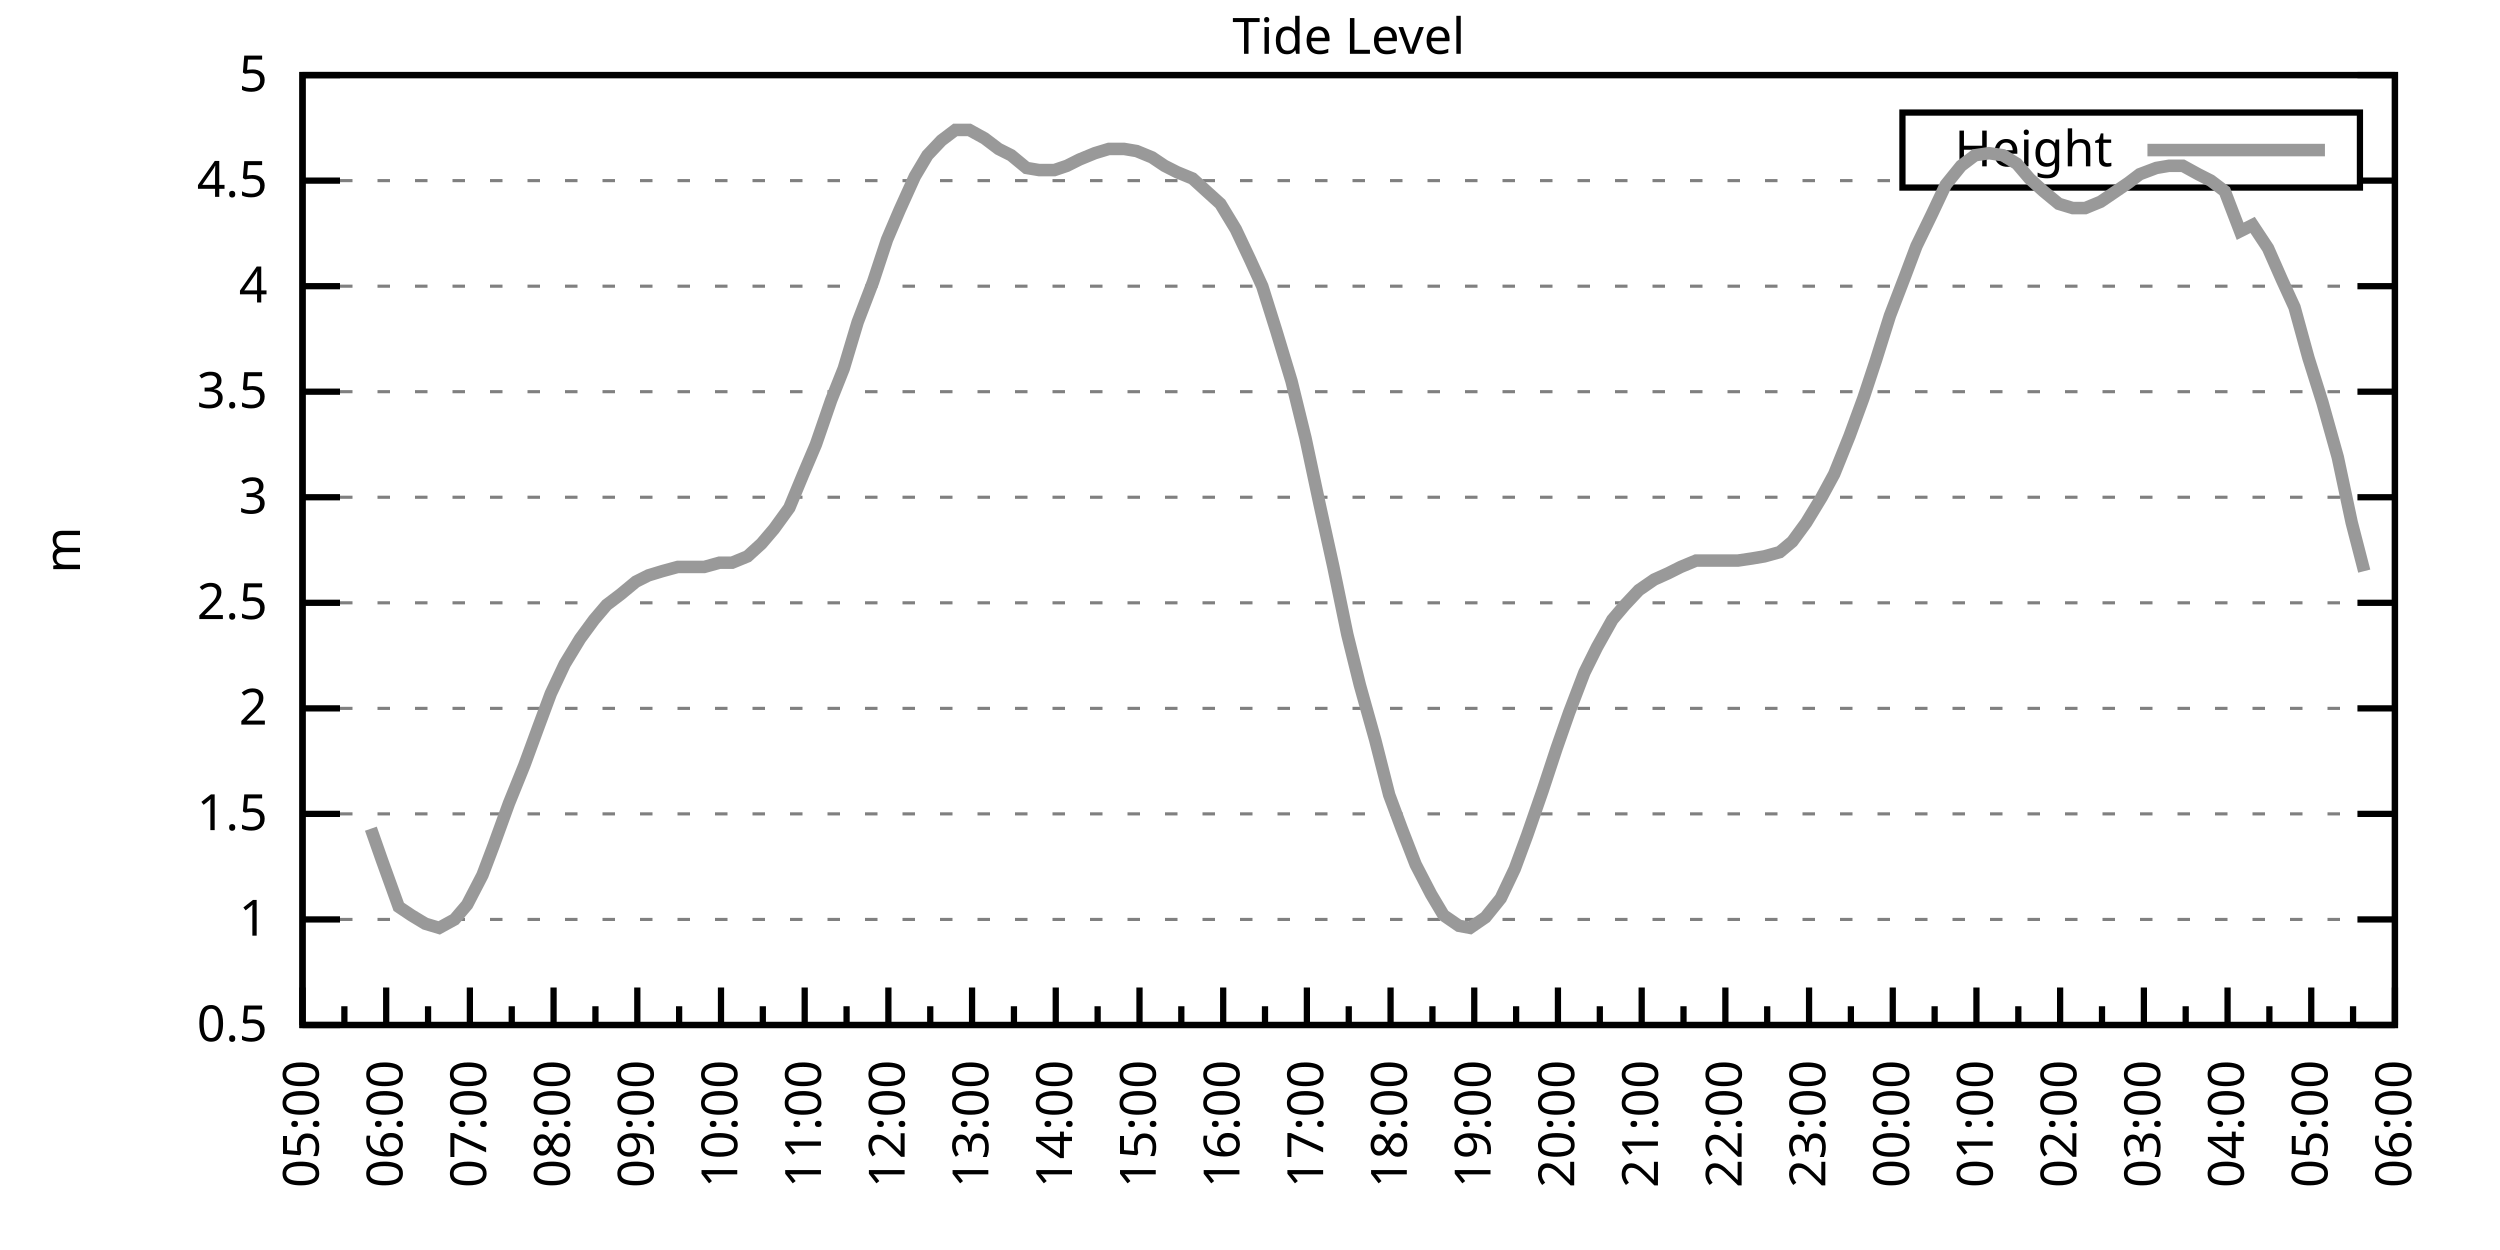
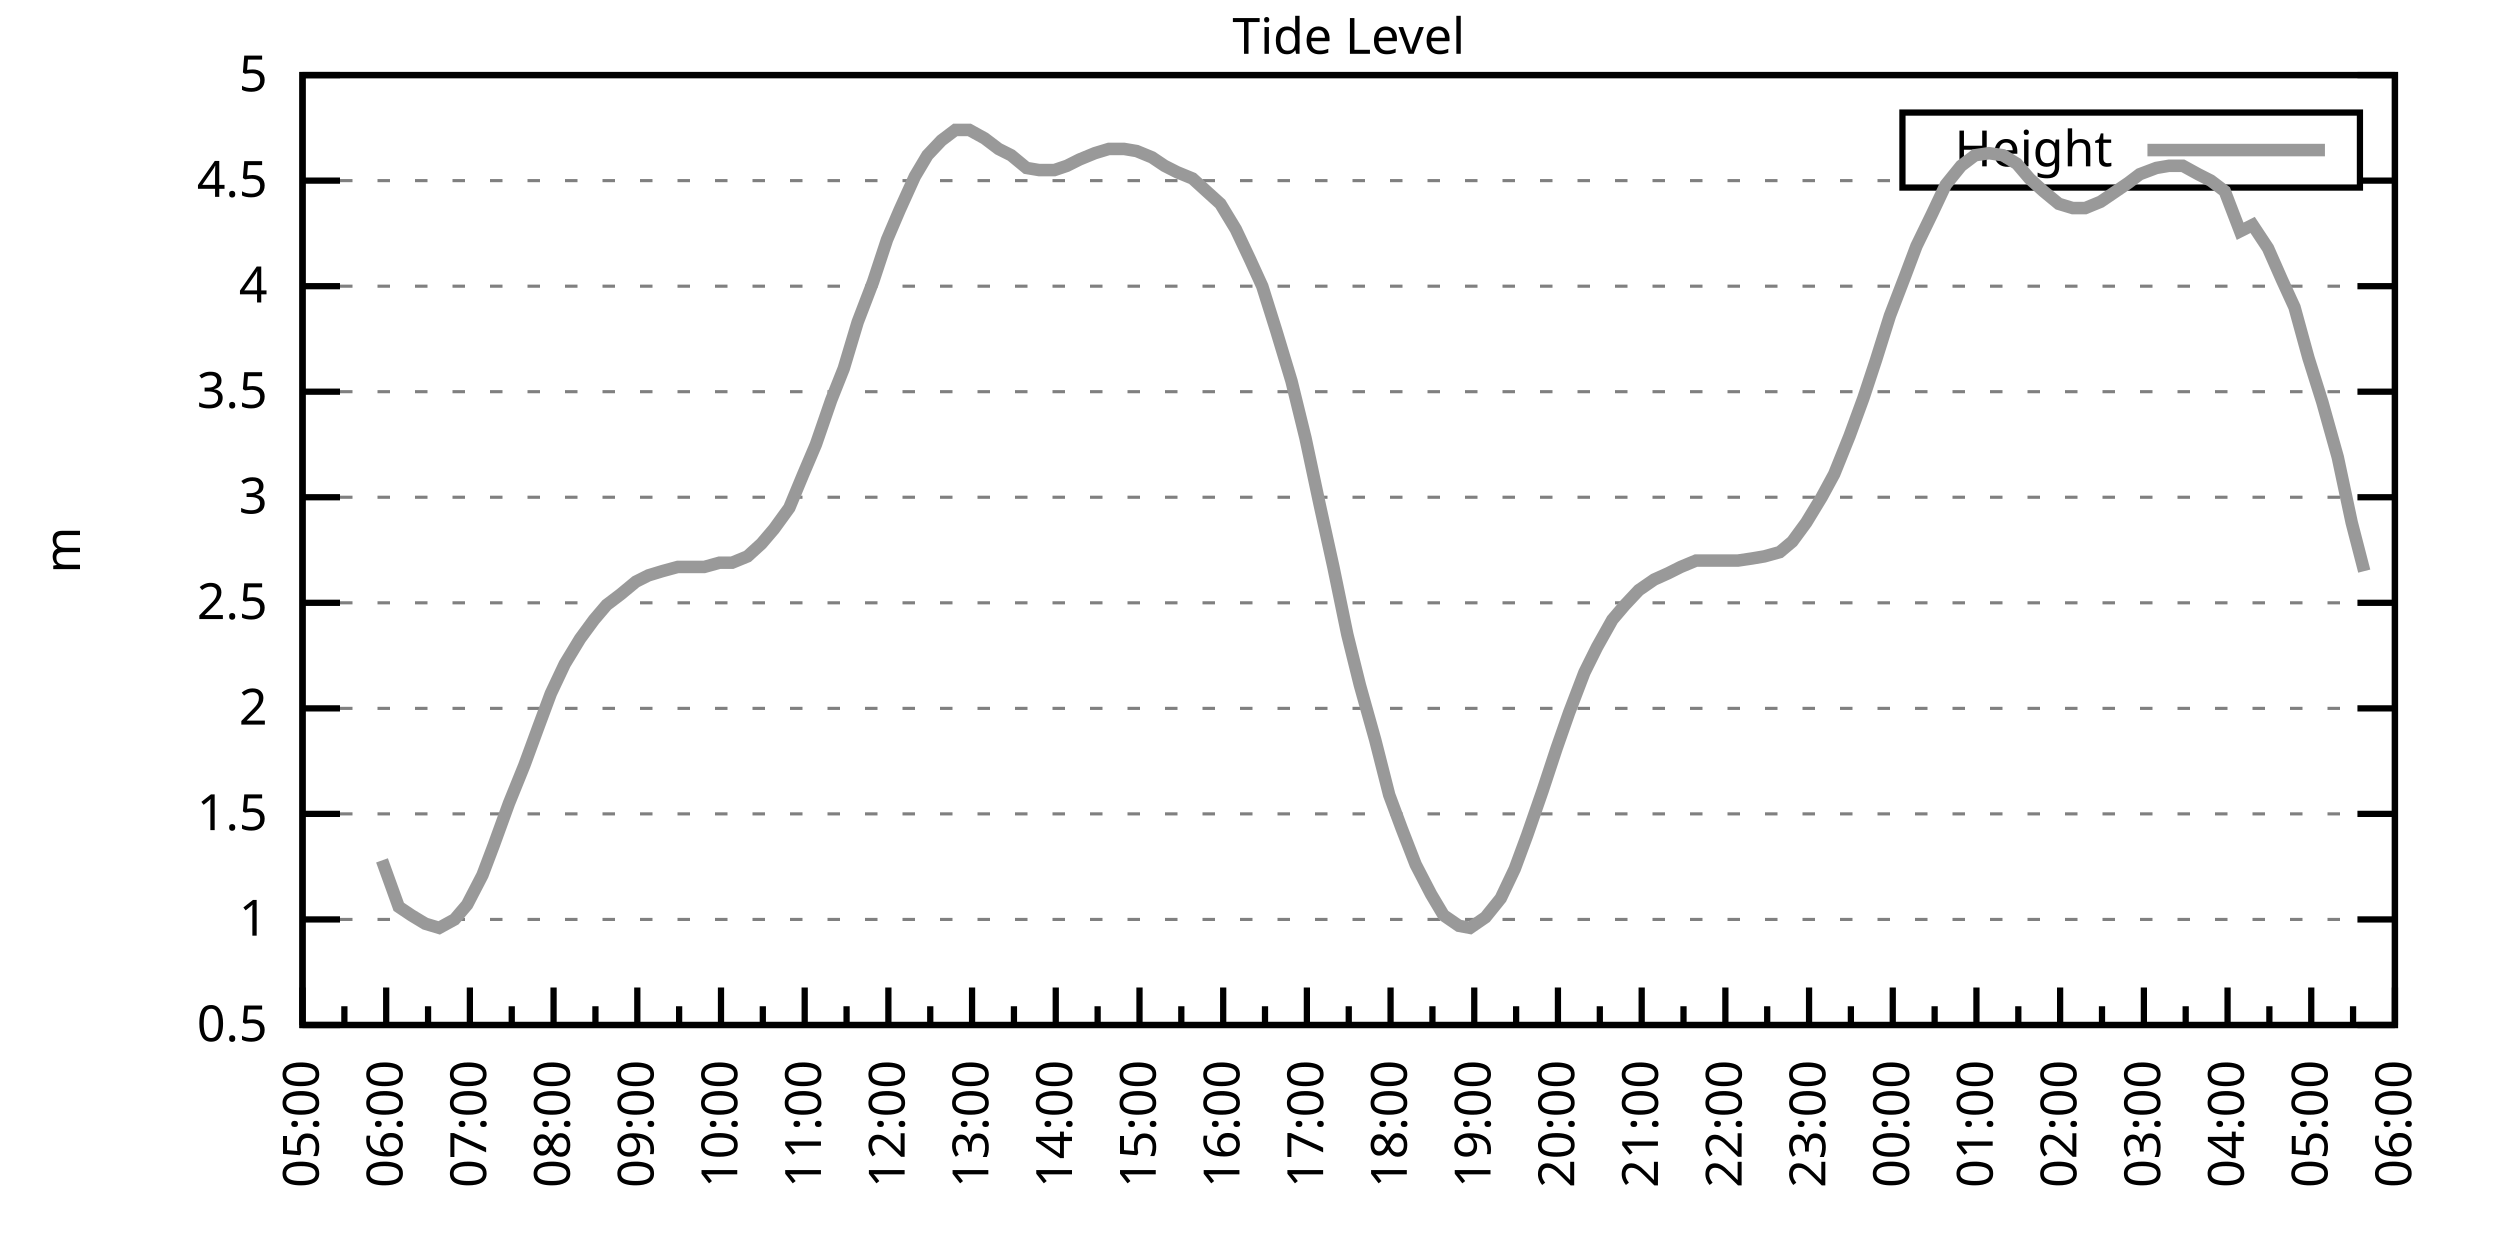
<svg xmlns="http://www.w3.org/2000/svg" xmlns:xlink="http://www.w3.org/1999/xlink" width="400" height="200" viewBox="0 0 400 200">
  <g id="gnuplot_canvas">
    <rect x="0" y="0" width="400" height="200" fill="none" />
    <defs>
      <circle id="gpDot" r="0.5" stroke-width="0.5" stroke="currentColor" />
      <path id="gpPt0" stroke-width="0.333" stroke="currentColor" d="M-1,0 h2 M0,-1 v2" />
      <path id="gpPt1" stroke-width="0.333" stroke="currentColor" d="M-1,-1 L1,1 M1,-1 L-1,1" />
      <path id="gpPt2" stroke-width="0.333" stroke="currentColor" d="M-1,0 L1,0 M0,-1 L0,1 M-1,-1 L1,1 M-1,1 L1,-1" />
      <rect id="gpPt3" stroke-width="0.333" stroke="currentColor" x="-1" y="-1" width="2" height="2" />
      <rect id="gpPt4" stroke-width="0.333" stroke="currentColor" fill="currentColor" x="-1" y="-1" width="2" height="2" />
      <circle id="gpPt5" stroke-width="0.333" stroke="currentColor" cx="0" cy="0" r="1" />
      <use xlink:href="#gpPt5" id="gpPt6" fill="currentColor" stroke="none" />
      <path id="gpPt7" stroke-width="0.333" stroke="currentColor" d="M0,-1.33 L-1.33,0.67 L1.33,0.67 z" />
      <use xlink:href="#gpPt7" id="gpPt8" fill="currentColor" stroke="none" />
      <use xlink:href="#gpPt7" id="gpPt9" stroke="currentColor" transform="rotate(180)" />
      <use xlink:href="#gpPt9" id="gpPt10" fill="currentColor" stroke="none" />
      <use xlink:href="#gpPt3" id="gpPt11" stroke="currentColor" transform="rotate(45)" />
      <use xlink:href="#gpPt11" id="gpPt12" fill="currentColor" stroke="none" />
      <path id="gpPt13" stroke-width="0.333" stroke="currentColor" d="M0,1.330 L1.265,0.411 L0.782,-1.067 L-0.782,-1.076 L-1.265,0.411 z" />
      <use xlink:href="#gpPt13" id="gpPt14" fill="currentColor" stroke="none" />
      <filter id="textbox" filterUnits="objectBoundingBox" x="0" y="0" height="1" width="1">
        <feFlood flood-color="white" flood-opacity="1" result="bgnd" />
        <feComposite in="SourceGraphic" in2="bgnd" operator="atop" />
      </filter>
      <filter id="greybox" filterUnits="objectBoundingBox" x="0" y="0" height="1" width="1">
        <feFlood flood-color="lightgrey" flood-opacity="1" result="grey" />
        <feComposite in="SourceGraphic" in2="grey" operator="atop" />
      </filter>
    </defs>
    <g fill="none" color="white" stroke="currentColor" stroke-width="1.00" stroke-linecap="butt" stroke-linejoin="miter">
</g>
    <g fill="none" color="black" stroke="currentColor" stroke-width="1.00" stroke-linecap="butt" stroke-linejoin="miter">
      <g stroke="none" shape-rendering="crispEdges">
        <polygon fill="rgb(255, 255, 255)" points="48.40,164.00 383.18,164.00 383.18,12.02 48.40,12.02 " />
      </g>
    </g>
    <g fill="none" color="black" stroke="currentColor" stroke-width="1.00" stroke-linecap="butt" stroke-linejoin="miter">
</g>
    <g fill="none" color="black" stroke="black" stroke-width="0.50" stroke-linecap="butt" stroke-linejoin="miter">
</g>
    <g fill="none" color="gray" stroke="currentColor" stroke-width="0.50" stroke-linecap="butt" stroke-linejoin="miter">
      <path stroke="gray" stroke-dasharray="2,4" class="gridline" d="M48.40,164.00 L383.19,164.00  " />
    </g>
    <g fill="none" color="gray" stroke="gray" stroke-width="1.00" stroke-linecap="butt" stroke-linejoin="miter">
</g>
    <g fill="none" color="black" stroke="currentColor" stroke-width="1.00" stroke-linecap="butt" stroke-linejoin="miter">
      <path stroke="black" d="M48.40,164.00 L54.40,164.00 M383.19,164.00 L377.19,164.00  " />
      <g transform="translate(42.80,166.60)" stroke="none" fill="black" font-family="Sans" font-size="8.00" text-anchor="end">
        <text>
          <tspan font-family="Sans"> 0.5</tspan>
        </text>
      </g>
    </g>
    <g fill="none" color="black" stroke="currentColor" stroke-width="1.00" stroke-linecap="butt" stroke-linejoin="miter">
</g>
    <g fill="none" color="black" stroke="black" stroke-width="0.50" stroke-linecap="butt" stroke-linejoin="miter">
</g>
    <g fill="none" color="gray" stroke="currentColor" stroke-width="0.50" stroke-linecap="butt" stroke-linejoin="miter">
      <path stroke="gray" stroke-dasharray="2,4" class="gridline" d="M48.40,147.11 L383.19,147.11  " />
    </g>
    <g fill="none" color="gray" stroke="gray" stroke-width="1.00" stroke-linecap="butt" stroke-linejoin="miter">
</g>
    <g fill="none" color="black" stroke="currentColor" stroke-width="1.00" stroke-linecap="butt" stroke-linejoin="miter">
      <path stroke="black" d="M48.40,147.11 L54.40,147.11 M383.19,147.11 L377.19,147.11  " />
      <g transform="translate(42.80,149.71)" stroke="none" fill="black" font-family="Sans" font-size="8.00" text-anchor="end">
        <text>
          <tspan font-family="Sans"> 1</tspan>
        </text>
      </g>
    </g>
    <g fill="none" color="black" stroke="currentColor" stroke-width="1.00" stroke-linecap="butt" stroke-linejoin="miter">
</g>
    <g fill="none" color="black" stroke="black" stroke-width="0.50" stroke-linecap="butt" stroke-linejoin="miter">
</g>
    <g fill="none" color="gray" stroke="currentColor" stroke-width="0.50" stroke-linecap="butt" stroke-linejoin="miter">
      <path stroke="gray" stroke-dasharray="2,4" class="gridline" d="M48.40,130.22 L383.19,130.22  " />
    </g>
    <g fill="none" color="gray" stroke="gray" stroke-width="1.00" stroke-linecap="butt" stroke-linejoin="miter">
</g>
    <g fill="none" color="black" stroke="currentColor" stroke-width="1.00" stroke-linecap="butt" stroke-linejoin="miter">
      <path stroke="black" d="M48.40,130.22 L54.40,130.22 M383.19,130.22 L377.19,130.22  " />
      <g transform="translate(42.80,132.82)" stroke="none" fill="black" font-family="Sans" font-size="8.00" text-anchor="end">
        <text>
          <tspan font-family="Sans"> 1.5</tspan>
        </text>
      </g>
    </g>
    <g fill="none" color="black" stroke="currentColor" stroke-width="1.00" stroke-linecap="butt" stroke-linejoin="miter">
</g>
    <g fill="none" color="black" stroke="black" stroke-width="0.50" stroke-linecap="butt" stroke-linejoin="miter">
</g>
    <g fill="none" color="gray" stroke="currentColor" stroke-width="0.50" stroke-linecap="butt" stroke-linejoin="miter">
      <path stroke="gray" stroke-dasharray="2,4" class="gridline" d="M48.40,113.34 L383.19,113.34  " />
    </g>
    <g fill="none" color="gray" stroke="gray" stroke-width="1.00" stroke-linecap="butt" stroke-linejoin="miter">
</g>
    <g fill="none" color="black" stroke="currentColor" stroke-width="1.00" stroke-linecap="butt" stroke-linejoin="miter">
      <path stroke="black" d="M48.40,113.34 L54.40,113.34 M383.19,113.34 L377.19,113.34  " />
      <g transform="translate(42.80,115.94)" stroke="none" fill="black" font-family="Sans" font-size="8.00" text-anchor="end">
        <text>
          <tspan font-family="Sans"> 2</tspan>
        </text>
      </g>
    </g>
    <g fill="none" color="black" stroke="currentColor" stroke-width="1.00" stroke-linecap="butt" stroke-linejoin="miter">
</g>
    <g fill="none" color="black" stroke="black" stroke-width="0.50" stroke-linecap="butt" stroke-linejoin="miter">
</g>
    <g fill="none" color="gray" stroke="currentColor" stroke-width="0.50" stroke-linecap="butt" stroke-linejoin="miter">
      <path stroke="gray" stroke-dasharray="2,4" class="gridline" d="M48.40,96.45 L383.19,96.45  " />
    </g>
    <g fill="none" color="gray" stroke="gray" stroke-width="1.00" stroke-linecap="butt" stroke-linejoin="miter">
</g>
    <g fill="none" color="black" stroke="currentColor" stroke-width="1.00" stroke-linecap="butt" stroke-linejoin="miter">
      <path stroke="black" d="M48.40,96.45 L54.40,96.45 M383.19,96.45 L377.19,96.45  " />
      <g transform="translate(42.80,99.05)" stroke="none" fill="black" font-family="Sans" font-size="8.00" text-anchor="end">
        <text>
          <tspan font-family="Sans"> 2.5</tspan>
        </text>
      </g>
    </g>
    <g fill="none" color="black" stroke="currentColor" stroke-width="1.00" stroke-linecap="butt" stroke-linejoin="miter">
</g>
    <g fill="none" color="black" stroke="black" stroke-width="0.50" stroke-linecap="butt" stroke-linejoin="miter">
</g>
    <g fill="none" color="gray" stroke="currentColor" stroke-width="0.50" stroke-linecap="butt" stroke-linejoin="miter">
      <path stroke="gray" stroke-dasharray="2,4" class="gridline" d="M48.40,79.56 L383.19,79.56  " />
    </g>
    <g fill="none" color="gray" stroke="gray" stroke-width="1.00" stroke-linecap="butt" stroke-linejoin="miter">
</g>
    <g fill="none" color="black" stroke="currentColor" stroke-width="1.00" stroke-linecap="butt" stroke-linejoin="miter">
      <path stroke="black" d="M48.40,79.56 L54.40,79.56 M383.19,79.56 L377.19,79.56  " />
      <g transform="translate(42.80,82.16)" stroke="none" fill="black" font-family="Sans" font-size="8.00" text-anchor="end">
        <text>
          <tspan font-family="Sans"> 3</tspan>
        </text>
      </g>
    </g>
    <g fill="none" color="black" stroke="currentColor" stroke-width="1.00" stroke-linecap="butt" stroke-linejoin="miter">
</g>
    <g fill="none" color="black" stroke="black" stroke-width="0.50" stroke-linecap="butt" stroke-linejoin="miter">
</g>
    <g fill="none" color="gray" stroke="currentColor" stroke-width="0.50" stroke-linecap="butt" stroke-linejoin="miter">
      <path stroke="gray" stroke-dasharray="2,4" class="gridline" d="M48.40,62.67 L383.19,62.67  " />
    </g>
    <g fill="none" color="gray" stroke="gray" stroke-width="1.00" stroke-linecap="butt" stroke-linejoin="miter">
</g>
    <g fill="none" color="black" stroke="currentColor" stroke-width="1.00" stroke-linecap="butt" stroke-linejoin="miter">
      <path stroke="black" d="M48.40,62.67 L54.40,62.67 M383.19,62.67 L377.19,62.67  " />
      <g transform="translate(42.80,65.27)" stroke="none" fill="black" font-family="Sans" font-size="8.00" text-anchor="end">
        <text>
          <tspan font-family="Sans"> 3.5</tspan>
        </text>
      </g>
    </g>
    <g fill="none" color="black" stroke="currentColor" stroke-width="1.00" stroke-linecap="butt" stroke-linejoin="miter">
</g>
    <g fill="none" color="black" stroke="black" stroke-width="0.50" stroke-linecap="butt" stroke-linejoin="miter">
</g>
    <g fill="none" color="gray" stroke="currentColor" stroke-width="0.50" stroke-linecap="butt" stroke-linejoin="miter">
      <path stroke="gray" stroke-dasharray="2,4" class="gridline" d="M48.40,45.79 L383.19,45.79  " />
    </g>
    <g fill="none" color="gray" stroke="gray" stroke-width="1.00" stroke-linecap="butt" stroke-linejoin="miter">
</g>
    <g fill="none" color="black" stroke="currentColor" stroke-width="1.00" stroke-linecap="butt" stroke-linejoin="miter">
      <path stroke="black" d="M48.40,45.79 L54.40,45.79 M383.19,45.79 L377.19,45.79  " />
      <g transform="translate(42.80,48.39)" stroke="none" fill="black" font-family="Sans" font-size="8.00" text-anchor="end">
        <text>
          <tspan font-family="Sans"> 4</tspan>
        </text>
      </g>
    </g>
    <g fill="none" color="black" stroke="currentColor" stroke-width="1.00" stroke-linecap="butt" stroke-linejoin="miter">
</g>
    <g fill="none" color="black" stroke="black" stroke-width="0.50" stroke-linecap="butt" stroke-linejoin="miter">
</g>
    <g fill="none" color="gray" stroke="currentColor" stroke-width="0.50" stroke-linecap="butt" stroke-linejoin="miter">
      <path stroke="gray" stroke-dasharray="2,4" class="gridline" d="M48.40,28.90 L304.39,28.90 M377.59,28.90 L383.19,28.90  " />
    </g>
    <g fill="none" color="gray" stroke="gray" stroke-width="1.00" stroke-linecap="butt" stroke-linejoin="miter">
</g>
    <g fill="none" color="black" stroke="currentColor" stroke-width="1.00" stroke-linecap="butt" stroke-linejoin="miter">
      <path stroke="black" d="M48.40,28.90 L54.40,28.90 M383.19,28.90 L377.19,28.90  " />
      <g transform="translate(42.80,31.50)" stroke="none" fill="black" font-family="Sans" font-size="8.00" text-anchor="end">
        <text>
          <tspan font-family="Sans"> 4.5</tspan>
        </text>
      </g>
    </g>
    <g fill="none" color="black" stroke="currentColor" stroke-width="1.00" stroke-linecap="butt" stroke-linejoin="miter">
</g>
    <g fill="none" color="black" stroke="black" stroke-width="0.50" stroke-linecap="butt" stroke-linejoin="miter">
</g>
    <g fill="none" color="gray" stroke="currentColor" stroke-width="0.50" stroke-linecap="butt" stroke-linejoin="miter">
      <path stroke="gray" stroke-dasharray="2,4" class="gridline" d="M48.40,12.01 L383.19,12.01  " />
    </g>
    <g fill="none" color="gray" stroke="gray" stroke-width="1.00" stroke-linecap="butt" stroke-linejoin="miter">
</g>
    <g fill="none" color="black" stroke="currentColor" stroke-width="1.00" stroke-linecap="butt" stroke-linejoin="miter">
      <path stroke="black" d="M48.40,12.01 L54.40,12.01 M383.19,12.01 L377.19,12.01  " />
      <g transform="translate(42.80,14.61)" stroke="none" fill="black" font-family="Sans" font-size="8.00" text-anchor="end">
        <text>
          <tspan font-family="Sans"> 5</tspan>
        </text>
      </g>
    </g>
    <g fill="none" color="black" stroke="currentColor" stroke-width="1.00" stroke-linecap="butt" stroke-linejoin="miter">
      <path stroke="black" d="M48.40,164.00 L48.40,158.00  " />
      <g transform="translate(51.00,169.60) rotate(270)" stroke="none" fill="black" font-family="Sans" font-size="8.00" text-anchor="end">
        <text>
          <tspan font-family="Sans">05:00</tspan>
        </text>
      </g>
    </g>
    <g fill="none" color="black" stroke="currentColor" stroke-width="1.00" stroke-linecap="butt" stroke-linejoin="miter">
      <path stroke="black" d="M55.10,164.00 L55.10,161.00 M61.79,164.00 L61.79,158.00  " />
      <g transform="translate(64.39,169.60) rotate(270)" stroke="none" fill="black" font-family="Sans" font-size="8.00" text-anchor="end">
        <text>
          <tspan font-family="Sans">06:00</tspan>
        </text>
      </g>
    </g>
    <g fill="none" color="black" stroke="currentColor" stroke-width="1.00" stroke-linecap="butt" stroke-linejoin="miter">
      <path stroke="black" d="M68.49,164.00 L68.49,161.00 M75.18,164.00 L75.18,158.00  " />
      <g transform="translate(77.78,169.60) rotate(270)" stroke="none" fill="black" font-family="Sans" font-size="8.00" text-anchor="end">
        <text>
          <tspan font-family="Sans">07:00</tspan>
        </text>
      </g>
    </g>
    <g fill="none" color="black" stroke="currentColor" stroke-width="1.00" stroke-linecap="butt" stroke-linejoin="miter">
      <path stroke="black" d="M81.88,164.00 L81.88,161.00 M88.57,164.00 L88.57,158.00  " />
      <g transform="translate(91.17,169.60) rotate(270)" stroke="none" fill="black" font-family="Sans" font-size="8.00" text-anchor="end">
        <text>
          <tspan font-family="Sans">08:00</tspan>
        </text>
      </g>
    </g>
    <g fill="none" color="black" stroke="currentColor" stroke-width="1.00" stroke-linecap="butt" stroke-linejoin="miter">
      <path stroke="black" d="M95.27,164.00 L95.27,161.00 M101.97,164.00 L101.97,158.00  " />
      <g transform="translate(104.57,169.60) rotate(270)" stroke="none" fill="black" font-family="Sans" font-size="8.00" text-anchor="end">
        <text>
          <tspan font-family="Sans">09:00</tspan>
        </text>
      </g>
    </g>
    <g fill="none" color="black" stroke="currentColor" stroke-width="1.00" stroke-linecap="butt" stroke-linejoin="miter">
      <path stroke="black" d="M108.66,164.00 L108.66,161.00 M115.36,164.00 L115.36,158.00  " />
      <g transform="translate(117.96,169.60) rotate(270)" stroke="none" fill="black" font-family="Sans" font-size="8.00" text-anchor="end">
        <text>
          <tspan font-family="Sans">10:00</tspan>
        </text>
      </g>
    </g>
    <g fill="none" color="black" stroke="currentColor" stroke-width="1.00" stroke-linecap="butt" stroke-linejoin="miter">
      <path stroke="black" d="M122.05,164.00 L122.05,161.00 M128.75,164.00 L128.75,158.00  " />
      <g transform="translate(131.35,169.60) rotate(270)" stroke="none" fill="black" font-family="Sans" font-size="8.00" text-anchor="end">
        <text>
          <tspan font-family="Sans">11:00</tspan>
        </text>
      </g>
    </g>
    <g fill="none" color="black" stroke="currentColor" stroke-width="1.00" stroke-linecap="butt" stroke-linejoin="miter">
      <path stroke="black" d="M135.45,164.00 L135.45,161.00 M142.14,164.00 L142.14,158.00  " />
      <g transform="translate(144.74,169.60) rotate(270)" stroke="none" fill="black" font-family="Sans" font-size="8.00" text-anchor="end">
        <text>
          <tspan font-family="Sans">12:00</tspan>
        </text>
      </g>
    </g>
    <g fill="none" color="black" stroke="currentColor" stroke-width="1.00" stroke-linecap="butt" stroke-linejoin="miter">
      <path stroke="black" d="M148.84,164.00 L148.84,161.00 M155.53,164.00 L155.53,158.00  " />
      <g transform="translate(158.13,169.60) rotate(270)" stroke="none" fill="black" font-family="Sans" font-size="8.00" text-anchor="end">
        <text>
          <tspan font-family="Sans">13:00</tspan>
        </text>
      </g>
    </g>
    <g fill="none" color="black" stroke="currentColor" stroke-width="1.00" stroke-linecap="butt" stroke-linejoin="miter">
      <path stroke="black" d="M162.23,164.00 L162.23,161.00 M168.92,164.00 L168.92,158.00  " />
      <g transform="translate(171.52,169.60) rotate(270)" stroke="none" fill="black" font-family="Sans" font-size="8.00" text-anchor="end">
        <text>
          <tspan font-family="Sans">14:00</tspan>
        </text>
      </g>
    </g>
    <g fill="none" color="black" stroke="currentColor" stroke-width="1.00" stroke-linecap="butt" stroke-linejoin="miter">
      <path stroke="black" d="M175.62,164.00 L175.62,161.00 M182.32,164.00 L182.32,158.00  " />
      <g transform="translate(184.92,169.60) rotate(270)" stroke="none" fill="black" font-family="Sans" font-size="8.00" text-anchor="end">
        <text>
          <tspan font-family="Sans">15:00</tspan>
        </text>
      </g>
    </g>
    <g fill="none" color="black" stroke="currentColor" stroke-width="1.00" stroke-linecap="butt" stroke-linejoin="miter">
      <path stroke="black" d="M189.01,164.00 L189.01,161.00 M195.71,164.00 L195.71,158.00  " />
      <g transform="translate(198.31,169.60) rotate(270)" stroke="none" fill="black" font-family="Sans" font-size="8.00" text-anchor="end">
        <text>
          <tspan font-family="Sans">16:00</tspan>
        </text>
      </g>
    </g>
    <g fill="none" color="black" stroke="currentColor" stroke-width="1.00" stroke-linecap="butt" stroke-linejoin="miter">
      <path stroke="black" d="M202.40,164.00 L202.40,161.00 M209.10,164.00 L209.10,158.00  " />
      <g transform="translate(211.70,169.60) rotate(270)" stroke="none" fill="black" font-family="Sans" font-size="8.00" text-anchor="end">
        <text>
          <tspan font-family="Sans">17:00</tspan>
        </text>
      </g>
    </g>
    <g fill="none" color="black" stroke="currentColor" stroke-width="1.00" stroke-linecap="butt" stroke-linejoin="miter">
      <path stroke="black" d="M215.80,164.00 L215.80,161.00 M222.49,164.00 L222.49,158.00  " />
      <g transform="translate(225.09,169.60) rotate(270)" stroke="none" fill="black" font-family="Sans" font-size="8.00" text-anchor="end">
        <text>
          <tspan font-family="Sans">18:00</tspan>
        </text>
      </g>
    </g>
    <g fill="none" color="black" stroke="currentColor" stroke-width="1.00" stroke-linecap="butt" stroke-linejoin="miter">
      <path stroke="black" d="M229.19,164.00 L229.19,161.00 M235.88,164.00 L235.88,158.00  " />
      <g transform="translate(238.48,169.60) rotate(270)" stroke="none" fill="black" font-family="Sans" font-size="8.00" text-anchor="end">
        <text>
          <tspan font-family="Sans">19:00</tspan>
        </text>
      </g>
    </g>
    <g fill="none" color="black" stroke="currentColor" stroke-width="1.00" stroke-linecap="butt" stroke-linejoin="miter">
      <path stroke="black" d="M242.58,164.00 L242.58,161.00 M249.27,164.00 L249.27,158.00  " />
      <g transform="translate(251.87,169.60) rotate(270)" stroke="none" fill="black" font-family="Sans" font-size="8.00" text-anchor="end">
        <text>
          <tspan font-family="Sans">20:00</tspan>
        </text>
      </g>
    </g>
    <g fill="none" color="black" stroke="currentColor" stroke-width="1.00" stroke-linecap="butt" stroke-linejoin="miter">
      <path stroke="black" d="M255.97,164.00 L255.97,161.00 M262.67,164.00 L262.67,158.00  " />
      <g transform="translate(265.27,169.60) rotate(270)" stroke="none" fill="black" font-family="Sans" font-size="8.00" text-anchor="end">
        <text>
          <tspan font-family="Sans">21:00</tspan>
        </text>
      </g>
    </g>
    <g fill="none" color="black" stroke="currentColor" stroke-width="1.00" stroke-linecap="butt" stroke-linejoin="miter">
      <path stroke="black" d="M269.36,164.00 L269.36,161.00 M276.06,164.00 L276.06,158.00  " />
      <g transform="translate(278.66,169.60) rotate(270)" stroke="none" fill="black" font-family="Sans" font-size="8.00" text-anchor="end">
        <text>
          <tspan font-family="Sans">22:00</tspan>
        </text>
      </g>
    </g>
    <g fill="none" color="black" stroke="currentColor" stroke-width="1.00" stroke-linecap="butt" stroke-linejoin="miter">
      <path stroke="black" d="M282.75,164.00 L282.75,161.00 M289.45,164.00 L289.45,158.00  " />
      <g transform="translate(292.05,169.60) rotate(270)" stroke="none" fill="black" font-family="Sans" font-size="8.00" text-anchor="end">
        <text>
          <tspan font-family="Sans">23:00</tspan>
        </text>
      </g>
    </g>
    <g fill="none" color="black" stroke="currentColor" stroke-width="1.00" stroke-linecap="butt" stroke-linejoin="miter">
      <path stroke="black" d="M296.14,164.00 L296.14,161.00 M302.84,164.00 L302.84,158.00  " />
      <g transform="translate(305.44,169.60) rotate(270)" stroke="none" fill="black" font-family="Sans" font-size="8.00" text-anchor="end">
        <text>
          <tspan font-family="Sans">00:00</tspan>
        </text>
      </g>
    </g>
    <g fill="none" color="black" stroke="currentColor" stroke-width="1.00" stroke-linecap="butt" stroke-linejoin="miter">
      <path stroke="black" d="M309.54,164.00 L309.54,161.00 M316.23,164.00 L316.23,158.00  " />
      <g transform="translate(318.83,169.60) rotate(270)" stroke="none" fill="black" font-family="Sans" font-size="8.00" text-anchor="end">
        <text>
          <tspan font-family="Sans">01:00</tspan>
        </text>
      </g>
    </g>
    <g fill="none" color="black" stroke="currentColor" stroke-width="1.00" stroke-linecap="butt" stroke-linejoin="miter">
      <path stroke="black" d="M322.93,164.00 L322.93,161.00 M329.62,164.00 L329.62,158.00  " />
      <g transform="translate(332.22,169.60) rotate(270)" stroke="none" fill="black" font-family="Sans" font-size="8.00" text-anchor="end">
        <text>
          <tspan font-family="Sans">02:00</tspan>
        </text>
      </g>
    </g>
    <g fill="none" color="black" stroke="currentColor" stroke-width="1.00" stroke-linecap="butt" stroke-linejoin="miter">
      <path stroke="black" d="M336.32,164.00 L336.32,161.00 M343.02,164.00 L343.02,158.00  " />
      <g transform="translate(345.62,169.60) rotate(270)" stroke="none" fill="black" font-family="Sans" font-size="8.00" text-anchor="end">
        <text>
          <tspan font-family="Sans">03:00</tspan>
        </text>
      </g>
    </g>
    <g fill="none" color="black" stroke="currentColor" stroke-width="1.00" stroke-linecap="butt" stroke-linejoin="miter">
      <path stroke="black" d="M349.71,164.00 L349.71,161.00 M356.41,164.00 L356.41,158.00  " />
      <g transform="translate(359.01,169.60) rotate(270)" stroke="none" fill="black" font-family="Sans" font-size="8.00" text-anchor="end">
        <text>
          <tspan font-family="Sans">04:00</tspan>
        </text>
      </g>
    </g>
    <g fill="none" color="black" stroke="currentColor" stroke-width="1.00" stroke-linecap="butt" stroke-linejoin="miter">
      <path stroke="black" d="M363.10,164.00 L363.10,161.00 M369.80,164.00 L369.80,158.00  " />
      <g transform="translate(372.40,169.60) rotate(270)" stroke="none" fill="black" font-family="Sans" font-size="8.00" text-anchor="end">
        <text>
          <tspan font-family="Sans">05:00</tspan>
        </text>
      </g>
    </g>
    <g fill="none" color="black" stroke="currentColor" stroke-width="1.00" stroke-linecap="butt" stroke-linejoin="miter">
      <path stroke="black" d="M376.49,164.00 L376.49,161.00 M383.19,164.00 L383.19,158.00  " />
      <g transform="translate(385.79,169.60) rotate(270)" stroke="none" fill="black" font-family="Sans" font-size="8.00" text-anchor="end">
        <text>
          <tspan font-family="Sans">06:00</tspan>
        </text>
      </g>
    </g>
    <g fill="none" color="black" stroke="currentColor" stroke-width="1.00" stroke-linecap="butt" stroke-linejoin="miter">
</g>
    <g fill="none" color="black" stroke="currentColor" stroke-width="1.00" stroke-linecap="butt" stroke-linejoin="miter">
      <path stroke="black" d="M48.40,12.01 L48.40,164.00 L383.19,164.00 L383.19,12.01 L48.40,12.01 Z  " />
    </g>
    <g fill="none" color="black" stroke="currentColor" stroke-width="1.00" stroke-linecap="butt" stroke-linejoin="miter">
      <g transform="translate(12.80,88.01) rotate(270)" stroke="none" fill="black" font-family="Sans" font-size="8.00" text-anchor="middle">
        <text>
          <tspan font-family="Sans">m</tspan>
        </text>
      </g>
    </g>
    <g fill="none" color="black" stroke="currentColor" stroke-width="1.00" stroke-linecap="butt" stroke-linejoin="miter">
</g>
    <g fill="none" color="black" stroke="currentColor" stroke-width="1.00" stroke-linecap="butt" stroke-linejoin="miter">
      <path stroke="black" d="M304.39,30.01 L304.39,18.01 L377.59,18.01 L377.59,30.01 L304.39,30.01 Z  " />
    </g>
    <g id="Tide_level_plot_1">
      <g fill="none" color="white" stroke="black" stroke-width="2.00" stroke-linecap="butt" stroke-linejoin="miter">
</g>
      <g fill="none" color="black" stroke="currentColor" stroke-width="2.00" stroke-linecap="butt" stroke-linejoin="miter">
        <g transform="translate(337.99,26.61)" stroke="none" fill="black" font-family="Sans" font-size="8.00" text-anchor="end">
          <text>
            <tspan font-family="Sans">Height</tspan>
          </text>
        </g>
      </g>
      <g fill="none" color="black" stroke="currentColor" stroke-width="2.00" stroke-linecap="butt" stroke-linejoin="miter">
-         <path stroke="rgb(153, 153, 153)" d="M343.59,24.01 L371.99,24.01 M59.34,132.59 L61.12,137.66 L63.80,145.09 L65.81,146.44 L68.04,147.79 L70.27,148.46   L72.73,147.11 L74.74,144.75 L77.19,140.02 L78.98,135.29 L81.43,128.54 L83.89,122.46 L86.12,116.38 L88.13,110.97   L90.36,106.24 L92.82,102.19 L95.05,99.15 L97.06,96.79 L99.29,95.10 L101.74,93.07 L103.75,92.06 L105.98,91.38   L108.44,90.71 L110.45,90.71 L112.68,90.71 L115.13,90.03 L117.14,90.03 L119.60,89.02 L121.83,86.99 L123.84,84.63   L126.29,81.25 L128.53,75.85 L130.54,71.12 L132.99,64.02 L135.00,58.96 L137.23,51.53 L139.69,45.11 L141.92,38.35   L143.93,33.63 L146.38,28.22 L148.39,24.84 L150.62,22.48 L152.85,20.79 L155.09,20.79 L157.54,22.14 L159.77,23.83   L161.78,24.84 L164.24,26.87 L166.25,27.21 L168.70,27.21 L170.71,26.53 L172.72,25.52 L175.17,24.51 L177.41,23.83   L179.86,23.83 L181.87,24.17 L184.32,25.18 L186.33,26.53 L188.34,27.55 L190.80,28.56 L193.03,30.59 L195.26,32.61   L197.72,36.67 L199.95,41.39 L201.96,45.79 L204.19,52.88 L206.64,60.98 L208.88,70.10 L211.11,80.57 L213.34,90.71   L215.57,101.52 L217.58,109.62 L220.04,118.40 L222.27,127.18 L224.28,132.59 L226.51,138.33 L228.96,143.06 L230.97,146.44   L233.43,148.13 L235.21,148.46 L237.67,146.77 L240.12,143.73 L242.36,139.01 L244.36,133.60 L246.82,126.51 L249.05,119.75   L251.06,114.01 L253.51,107.59 L255.52,103.54 L257.98,99.15 L259.99,96.79 L262.22,94.42 L264.67,92.73 L266.91,91.72   L268.92,90.71 L271.37,89.69 L273.60,89.69 L275.39,89.69 L278.07,89.69 L280.30,89.36 L282.31,89.02 L284.76,88.34   L286.77,86.65 L289.00,83.61 L291.46,79.56 L293.47,75.85 L295.92,69.77 L298.15,63.69 L300.16,57.61 L302.39,50.51   L304.85,44.10 L306.63,39.37 L309.09,34.30 L311.32,29.57 L313.78,26.53 L316.01,24.84 L318.24,24.51 L320.47,24.84   L322.70,26.20 L324.71,28.56 L326.95,30.59 L329.40,32.61 L331.63,33.29 L333.64,33.29 L336.10,32.28 L338.10,30.92   L340.56,29.24 L342.35,27.88 L345.02,26.87 L347.03,26.53 L349.26,26.53 L351.72,27.88 L353.73,28.90 L355.96,30.59   L358.42,37.00 L360.42,35.99 L362.88,39.71 L365.11,44.77 L367.12,49.16 L369.35,57.27 L371.58,64.36 L374.04,73.14   L376.27,83.61 L378.28,91.38  " />
+         <path stroke="rgb(153, 153, 153)" d="M343.59,24.01 L371.99,24.01 M61.12,137.66 L63.80,145.09 L65.81,146.44 L68.04,147.79 L70.27,148.46 L72.73,147.11   L74.74,144.75 L77.19,140.02 L78.98,135.29 L81.43,128.54 L83.89,122.46 L86.12,116.38 L88.13,110.97 L90.36,106.24   L92.82,102.19 L95.05,99.15 L97.06,96.79 L99.29,95.10 L101.74,93.07 L103.75,92.06 L105.98,91.38 L108.44,90.71   L110.45,90.71 L112.68,90.71 L115.13,90.03 L117.14,90.03 L119.60,89.02 L121.83,86.99 L123.84,84.63 L126.29,81.25   L128.53,75.85 L130.54,71.12 L132.99,64.02 L135.00,58.96 L137.23,51.53 L139.69,45.11 L141.92,38.35 L143.93,33.63   L146.38,28.22 L148.39,24.84 L150.62,22.48 L152.85,20.79 L155.09,20.79 L157.54,22.14 L159.77,23.83 L161.78,24.84   L164.24,26.87 L166.25,27.21 L168.70,27.21 L170.71,26.53 L172.72,25.52 L175.17,24.51 L177.41,23.83 L179.86,23.83   L181.87,24.17 L184.32,25.18 L186.33,26.53 L188.34,27.55 L190.80,28.56 L193.03,30.59 L195.26,32.61 L197.72,36.67   L199.95,41.39 L201.96,45.79 L204.19,52.88 L206.64,60.98 L208.88,70.10 L211.11,80.57 L213.34,90.71 L215.57,101.52   L217.58,109.62 L220.04,118.40 L222.27,127.18 L224.28,132.59 L226.51,138.33 L228.96,143.06 L230.97,146.44 L233.43,148.13   L235.21,148.46 L237.67,146.77 L240.12,143.73 L242.36,139.01 L244.36,133.60 L246.82,126.51 L249.05,119.75 L251.06,114.01   L253.51,107.59 L255.52,103.54 L257.98,99.15 L259.99,96.79 L262.22,94.42 L264.67,92.73 L266.91,91.72 L268.92,90.71   L271.37,89.69 L273.60,89.69 L275.39,89.69 L278.07,89.69 L280.30,89.36 L282.31,89.02 L284.76,88.34 L286.77,86.65   L289.00,83.61 L291.46,79.56 L293.47,75.85 L295.92,69.77 L298.15,63.69 L300.16,57.61 L302.39,50.51 L304.85,44.10   L306.63,39.37 L309.09,34.30 L311.32,29.57 L313.78,26.53 L316.01,24.84 L318.24,24.51 L320.47,24.84 L322.70,26.20   L324.71,28.56 L326.95,30.59 L329.40,32.61 L331.63,33.29 L333.64,33.29 L336.10,32.28 L338.10,30.92 L340.56,29.24   L342.35,27.88 L345.02,26.87 L347.03,26.53 L349.26,26.53 L351.72,27.88 L353.73,28.90 L355.96,30.59 L358.42,37.00   L360.42,35.99 L362.88,39.71 L365.11,44.77 L367.12,49.16 L369.35,57.27 L371.58,64.36 L374.04,73.14 L376.27,83.61   L378.28,91.38  " />
      </g>
    </g>
    <g fill="none" color="black" stroke="currentColor" stroke-width="2.00" stroke-linecap="butt" stroke-linejoin="miter">
</g>
    <g fill="none" color="black" stroke="black" stroke-width="1.00" stroke-linecap="butt" stroke-linejoin="miter">
</g>
    <g fill="none" color="black" stroke="currentColor" stroke-width="1.00" stroke-linecap="butt" stroke-linejoin="miter">
      <path stroke="black" d="M48.40,12.01 L48.40,164.00 L383.19,164.00 L383.19,12.01 L48.40,12.01 Z  " />
    </g>
    <g fill="none" color="black" stroke="currentColor" stroke-width="1.00" stroke-linecap="butt" stroke-linejoin="miter">
      <g transform="translate(215.79,8.61)" stroke="none" fill="black" font-family="Sans" font-size="8.00" text-anchor="middle">
        <text>
          <tspan font-family="Sans">Tide Level</tspan>
        </text>
      </g>
    </g>
    <g fill="none" color="black" stroke="currentColor" stroke-width="1.00" stroke-linecap="butt" stroke-linejoin="miter">
</g>
  </g>
</svg>
